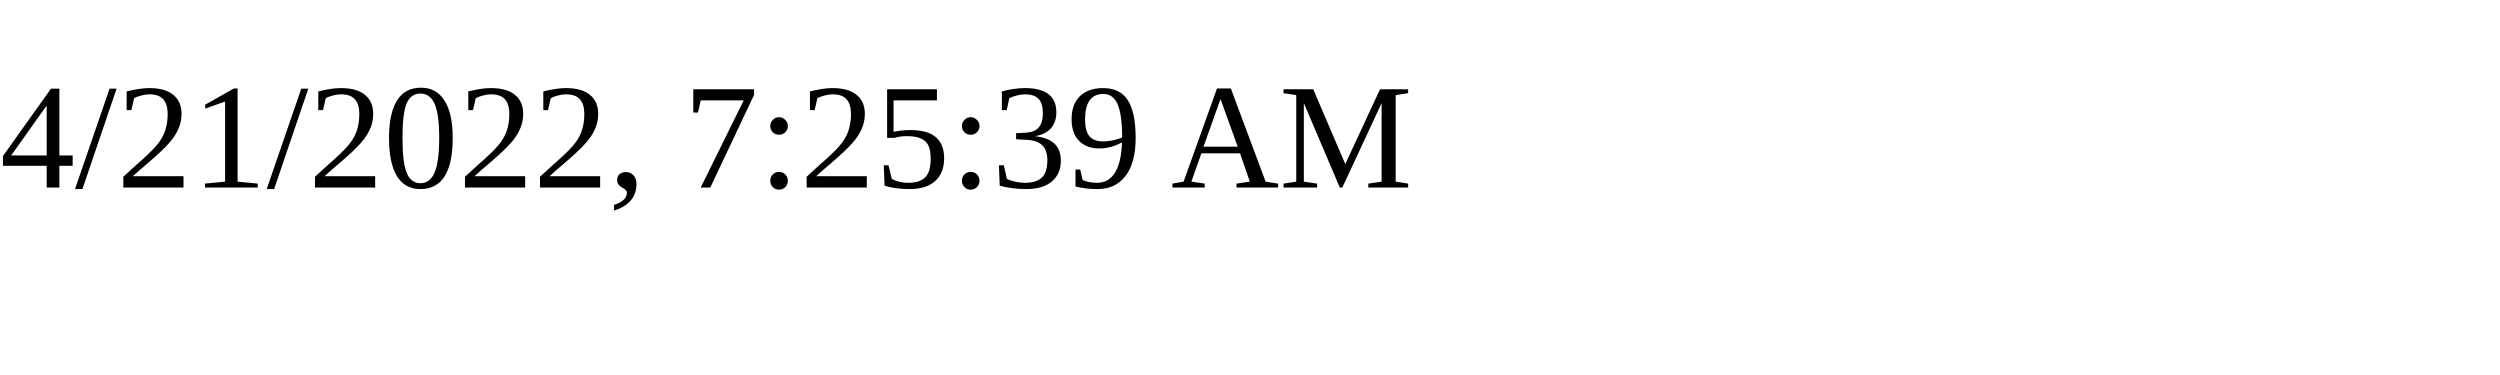
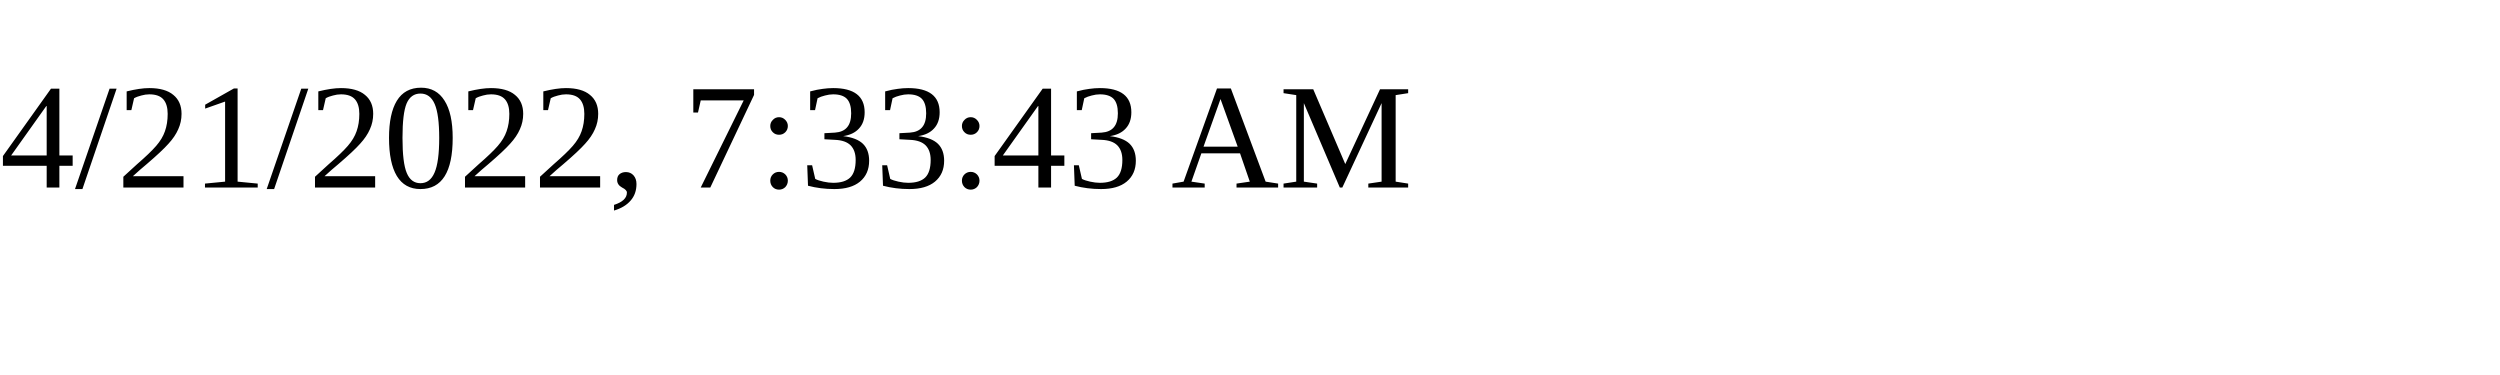
<svg xmlns="http://www.w3.org/2000/svg" height="30" width="200">
-   <text x="0" y="15">4/21/2022, 7:25:39 AM</text>
+   <text x="0" y="15">4/21/2022, 7:33:43 AM</text>
</svg>
